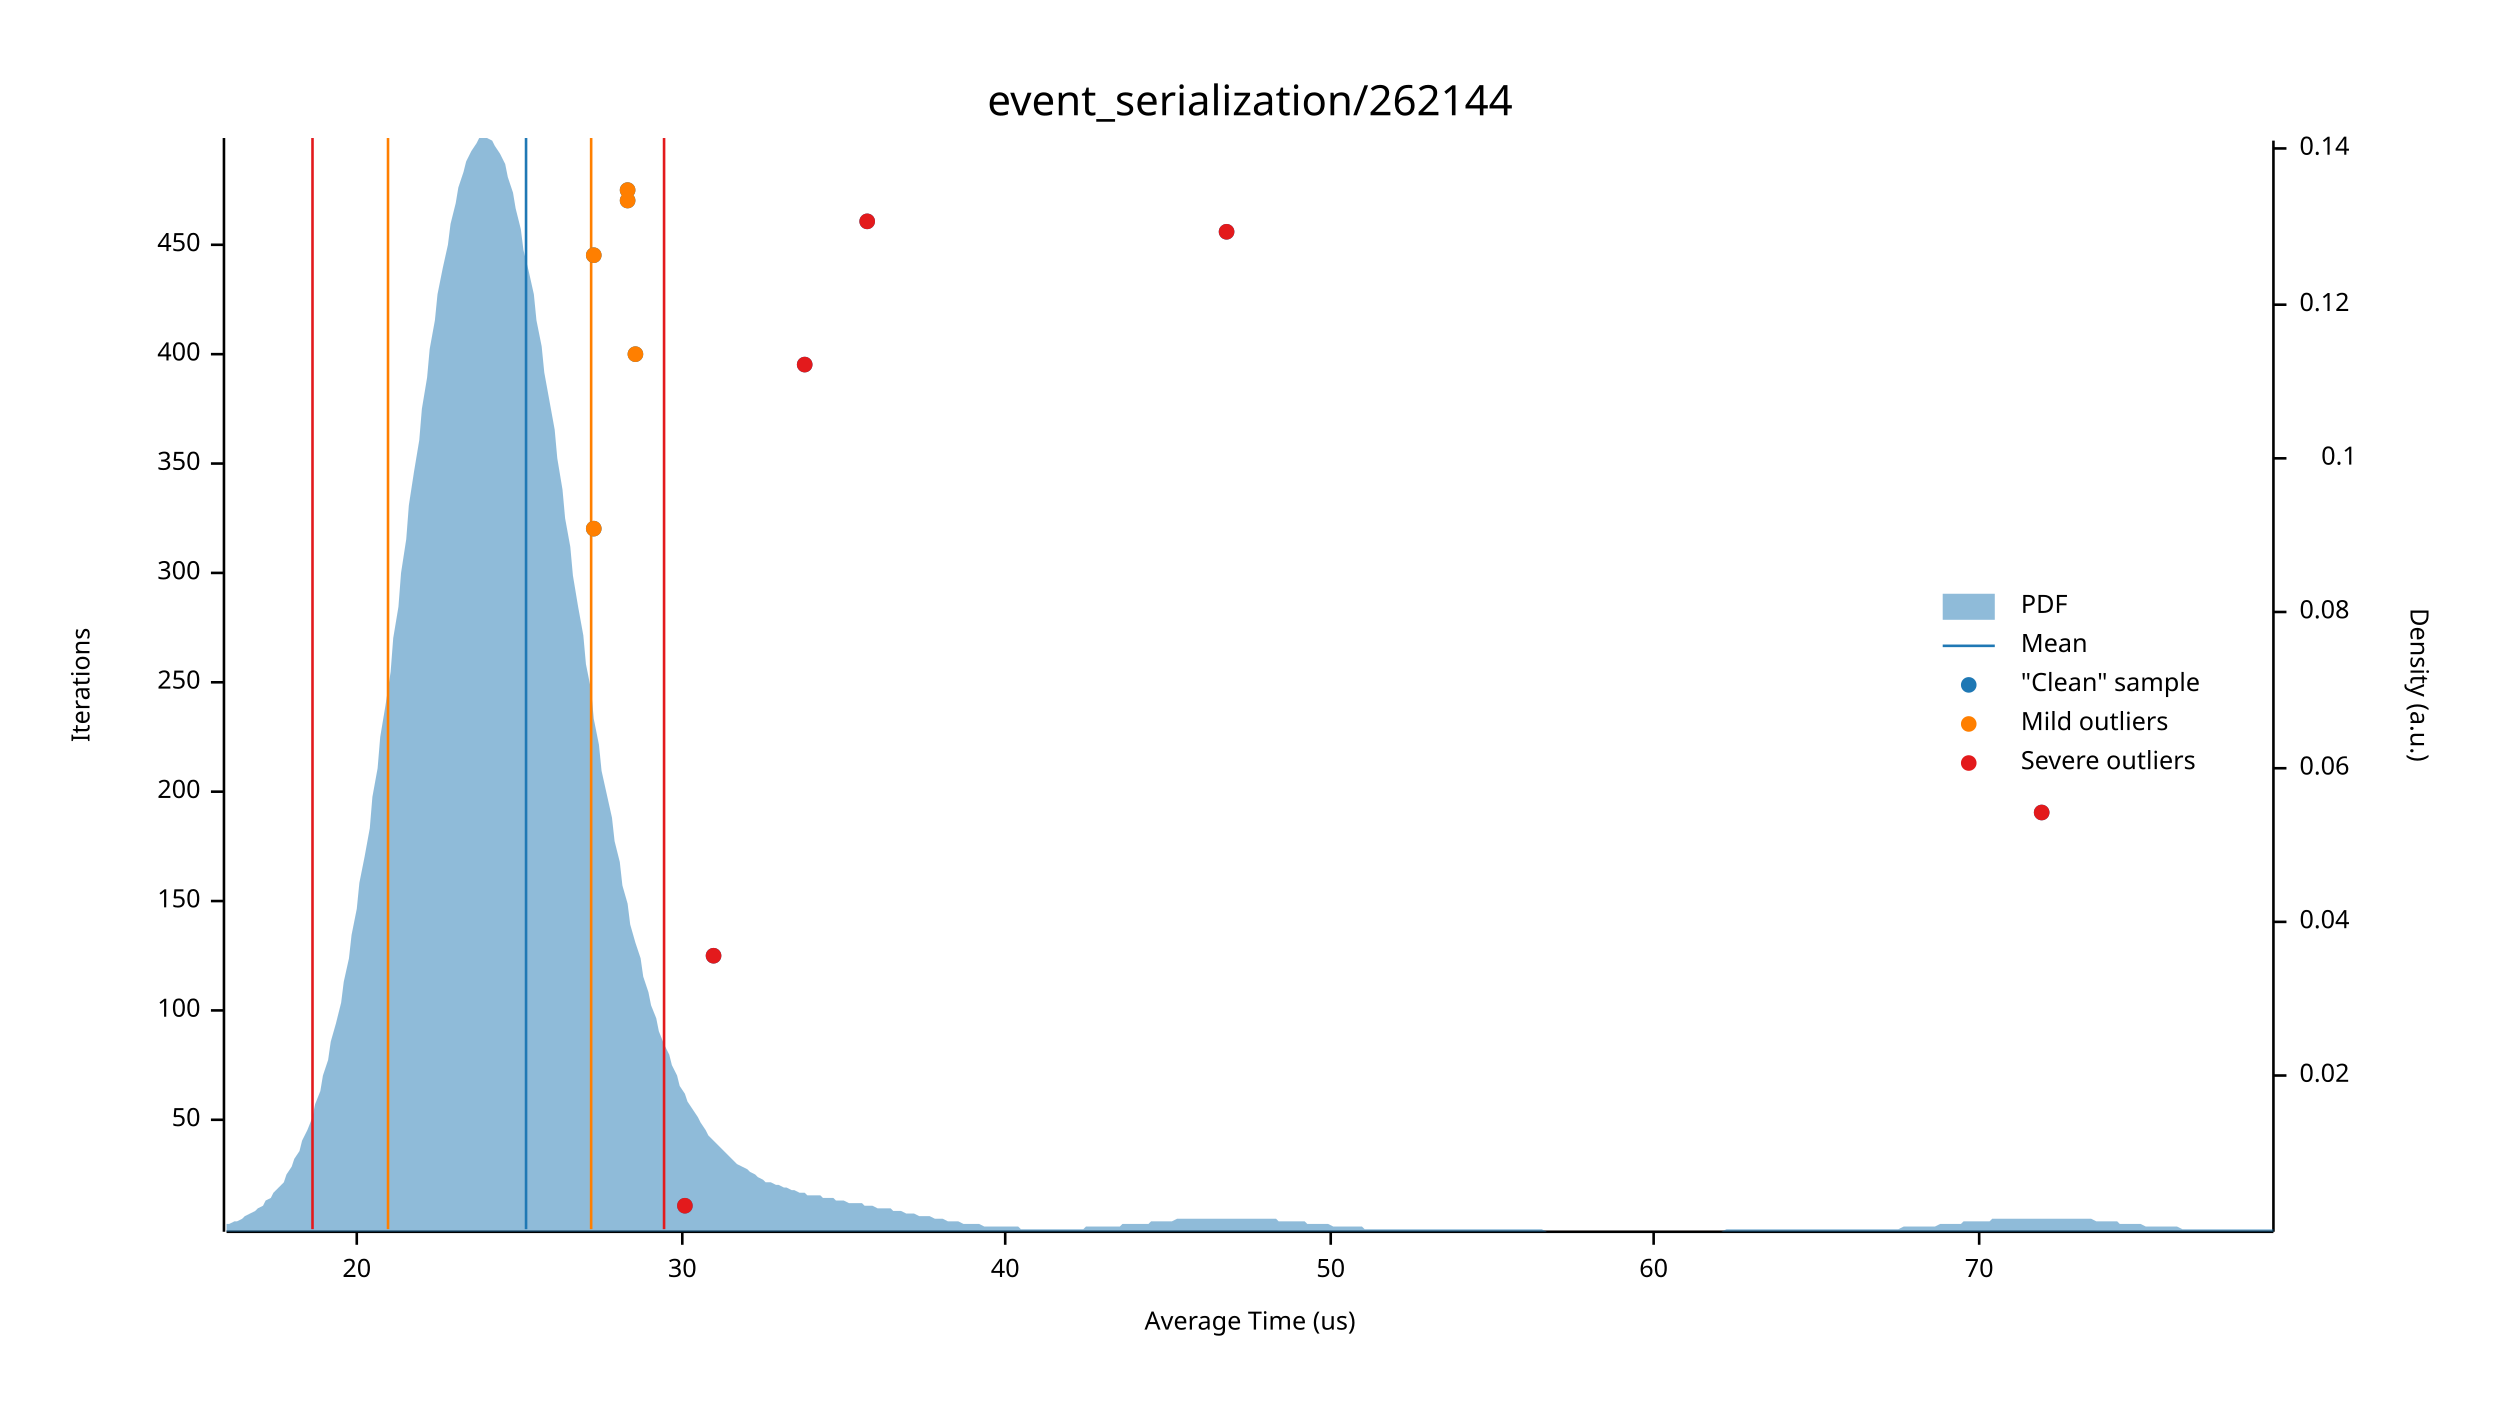
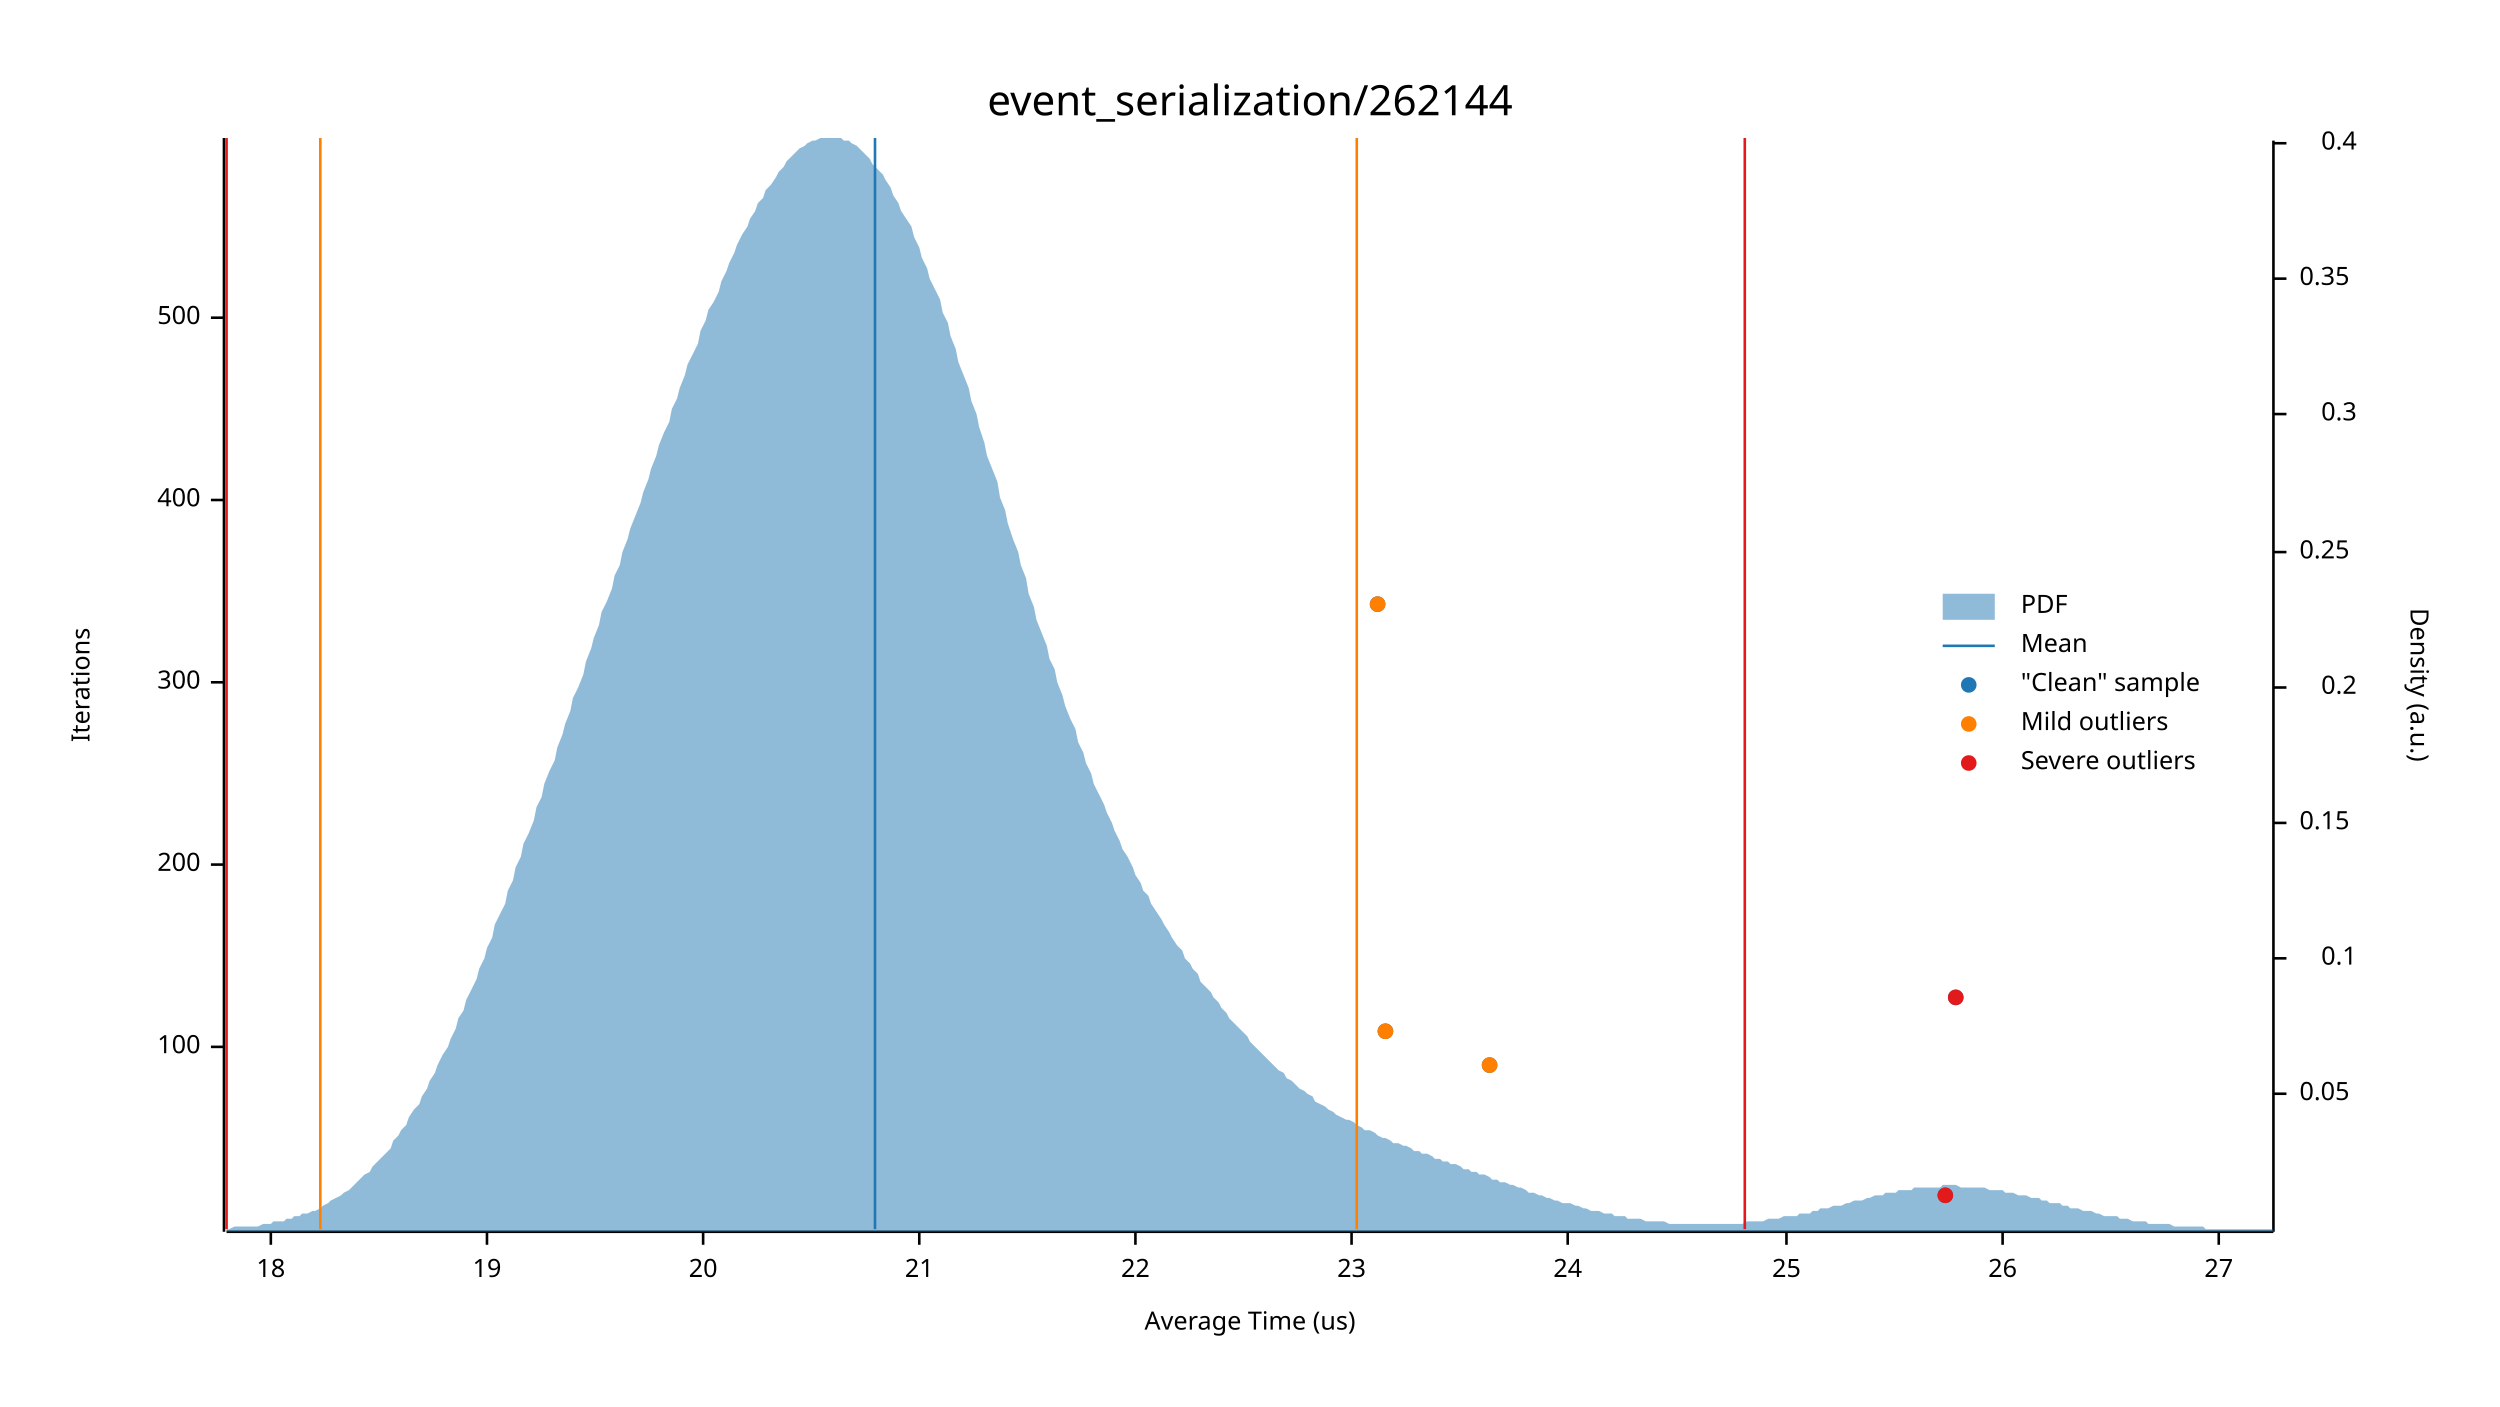
<svg xmlns="http://www.w3.org/2000/svg" width="960" height="540" viewBox="0 0 960 540">
  <text x="480" y="32" dy="0.76em" text-anchor="middle" font-family="sans-serif" font-size="16.129" opacity="1" fill="#000000">
event_serialization/262144
</text>
  <text x="27" y="263" dy="0.76em" text-anchor="middle" font-family="sans-serif" font-size="9.677" opacity="1" fill="#000000" transform="rotate(270, 27, 263)">
Iterations
</text>
  <text x="480" y="513" dy="-0.5ex" text-anchor="middle" font-family="sans-serif" font-size="9.677" opacity="1" fill="#000000">
Average Time (us)
</text>
  <polyline fill="none" opacity="1" stroke="#000000" stroke-width="1" points="86,53 86,473 " />
-   <text x="77" y="430" dy="0.5ex" text-anchor="end" font-family="sans-serif" font-size="9.677" opacity="1" fill="#000000">
- 50
- </text>
-   <polyline fill="none" opacity="1" stroke="#000000" stroke-width="1" points="81,430 86,430 " />
-   <text x="77" y="388" dy="0.5ex" text-anchor="end" font-family="sans-serif" font-size="9.677" opacity="1" fill="#000000">
+   <text x="77" y="402" dy="0.5ex" text-anchor="end" font-family="sans-serif" font-size="9.677" opacity="1" fill="#000000">
100
</text>
-   <polyline fill="none" opacity="1" stroke="#000000" stroke-width="1" points="81,388 86,388 " />
-   <text x="77" y="346" dy="0.5ex" text-anchor="end" font-family="sans-serif" font-size="9.677" opacity="1" fill="#000000">
- 150
- </text>
-   <polyline fill="none" opacity="1" stroke="#000000" stroke-width="1" points="81,346 86,346 " />
-   <text x="77" y="304" dy="0.5ex" text-anchor="end" font-family="sans-serif" font-size="9.677" opacity="1" fill="#000000">
+   <polyline fill="none" opacity="1" stroke="#000000" stroke-width="1" points="81,402 86,402 " />
+   <text x="77" y="332" dy="0.5ex" text-anchor="end" font-family="sans-serif" font-size="9.677" opacity="1" fill="#000000">
200
</text>
-   <polyline fill="none" opacity="1" stroke="#000000" stroke-width="1" points="81,304 86,304 " />
+   <polyline fill="none" opacity="1" stroke="#000000" stroke-width="1" points="81,332 86,332 " />
  <text x="77" y="262" dy="0.5ex" text-anchor="end" font-family="sans-serif" font-size="9.677" opacity="1" fill="#000000">
- 250
+ 300
</text>
  <polyline fill="none" opacity="1" stroke="#000000" stroke-width="1" points="81,262 86,262 " />
-   <text x="77" y="220" dy="0.5ex" text-anchor="end" font-family="sans-serif" font-size="9.677" opacity="1" fill="#000000">
- 300
- </text>
-   <polyline fill="none" opacity="1" stroke="#000000" stroke-width="1" points="81,220 86,220 " />
-   <text x="77" y="178" dy="0.5ex" text-anchor="end" font-family="sans-serif" font-size="9.677" opacity="1" fill="#000000">
- 350
- </text>
-   <polyline fill="none" opacity="1" stroke="#000000" stroke-width="1" points="81,178 86,178 " />
-   <text x="77" y="136" dy="0.5ex" text-anchor="end" font-family="sans-serif" font-size="9.677" opacity="1" fill="#000000">
+   <text x="77" y="192" dy="0.5ex" text-anchor="end" font-family="sans-serif" font-size="9.677" opacity="1" fill="#000000">
400
</text>
-   <polyline fill="none" opacity="1" stroke="#000000" stroke-width="1" points="81,136 86,136 " />
-   <text x="77" y="94" dy="0.5ex" text-anchor="end" font-family="sans-serif" font-size="9.677" opacity="1" fill="#000000">
- 450
+   <polyline fill="none" opacity="1" stroke="#000000" stroke-width="1" points="81,192 86,192 " />
+   <text x="77" y="122" dy="0.5ex" text-anchor="end" font-family="sans-serif" font-size="9.677" opacity="1" fill="#000000">
+ 500
</text>
-   <polyline fill="none" opacity="1" stroke="#000000" stroke-width="1" points="81,94 86,94 " />
+   <polyline fill="none" opacity="1" stroke="#000000" stroke-width="1" points="81,122 86,122 " />
  <polyline fill="none" opacity="1" stroke="#000000" stroke-width="1" points="87,473 873,473 " />
-   <text x="137" y="483" dy="0.76em" text-anchor="middle" font-family="sans-serif" font-size="9.677" opacity="1" fill="#000000">
+   <text x="104" y="483" dy="0.76em" text-anchor="middle" font-family="sans-serif" font-size="9.677" opacity="1" fill="#000000">
+ 18
+ </text>
+   <polyline fill="none" opacity="1" stroke="#000000" stroke-width="1" points="104,473 104,478 " />
+   <text x="187" y="483" dy="0.76em" text-anchor="middle" font-family="sans-serif" font-size="9.677" opacity="1" fill="#000000">
+ 19
+ </text>
+   <polyline fill="none" opacity="1" stroke="#000000" stroke-width="1" points="187,473 187,478 " />
+   <text x="270" y="483" dy="0.76em" text-anchor="middle" font-family="sans-serif" font-size="9.677" opacity="1" fill="#000000">
20
</text>
-   <polyline fill="none" opacity="1" stroke="#000000" stroke-width="1" points="137,473 137,478 " />
-   <text x="262" y="483" dy="0.76em" text-anchor="middle" font-family="sans-serif" font-size="9.677" opacity="1" fill="#000000">
- 30
+   <polyline fill="none" opacity="1" stroke="#000000" stroke-width="1" points="270,473 270,478 " />
+   <text x="353" y="483" dy="0.76em" text-anchor="middle" font-family="sans-serif" font-size="9.677" opacity="1" fill="#000000">
+ 21
</text>
-   <polyline fill="none" opacity="1" stroke="#000000" stroke-width="1" points="262,473 262,478 " />
-   <text x="386" y="483" dy="0.76em" text-anchor="middle" font-family="sans-serif" font-size="9.677" opacity="1" fill="#000000">
- 40
+   <polyline fill="none" opacity="1" stroke="#000000" stroke-width="1" points="353,473 353,478 " />
+   <text x="436" y="483" dy="0.76em" text-anchor="middle" font-family="sans-serif" font-size="9.677" opacity="1" fill="#000000">
+ 22
</text>
-   <polyline fill="none" opacity="1" stroke="#000000" stroke-width="1" points="386,473 386,478 " />
-   <text x="511" y="483" dy="0.76em" text-anchor="middle" font-family="sans-serif" font-size="9.677" opacity="1" fill="#000000">
- 50
+   <polyline fill="none" opacity="1" stroke="#000000" stroke-width="1" points="436,473 436,478 " />
+   <text x="519" y="483" dy="0.76em" text-anchor="middle" font-family="sans-serif" font-size="9.677" opacity="1" fill="#000000">
+ 23
</text>
-   <polyline fill="none" opacity="1" stroke="#000000" stroke-width="1" points="511,473 511,478 " />
-   <text x="635" y="483" dy="0.76em" text-anchor="middle" font-family="sans-serif" font-size="9.677" opacity="1" fill="#000000">
- 60
+   <polyline fill="none" opacity="1" stroke="#000000" stroke-width="1" points="519,473 519,478 " />
+   <text x="602" y="483" dy="0.76em" text-anchor="middle" font-family="sans-serif" font-size="9.677" opacity="1" fill="#000000">
+ 24
</text>
-   <polyline fill="none" opacity="1" stroke="#000000" stroke-width="1" points="635,473 635,478 " />
-   <text x="760" y="483" dy="0.76em" text-anchor="middle" font-family="sans-serif" font-size="9.677" opacity="1" fill="#000000">
- 70
+   <polyline fill="none" opacity="1" stroke="#000000" stroke-width="1" points="602,473 602,478 " />
+   <text x="686" y="483" dy="0.76em" text-anchor="middle" font-family="sans-serif" font-size="9.677" opacity="1" fill="#000000">
+ 25
</text>
-   <polyline fill="none" opacity="1" stroke="#000000" stroke-width="1" points="760,473 760,478 " />
+   <polyline fill="none" opacity="1" stroke="#000000" stroke-width="1" points="686,473 686,478 " />
+   <text x="769" y="483" dy="0.76em" text-anchor="middle" font-family="sans-serif" font-size="9.677" opacity="1" fill="#000000">
+ 26
+ </text>
+   <polyline fill="none" opacity="1" stroke="#000000" stroke-width="1" points="769,473 769,478 " />
+   <text x="852" y="483" dy="0.76em" text-anchor="middle" font-family="sans-serif" font-size="9.677" opacity="1" fill="#000000">
+ 27
+ </text>
+   <polyline fill="none" opacity="1" stroke="#000000" stroke-width="1" points="852,473 852,478 " />
  <text x="933" y="263" dy="0.76em" text-anchor="middle" font-family="sans-serif" font-size="9.677" opacity="1" fill="#000000" transform="rotate(90, 933, 263)">
Density (a.u.)
</text>
  <polyline fill="none" opacity="1" stroke="#000000" stroke-width="1" points="873,54 873,473 " />
-   <text x="883" y="413" dy="0.5ex" text-anchor="start" font-family="sans-serif" font-size="9.677" opacity="1" fill="#000000">
- 0.02
+   <text x="883" y="420" dy="0.5ex" text-anchor="start" font-family="sans-serif" font-size="9.677" opacity="1" fill="#000000">
+ 0.05
</text>
-   <polyline fill="none" opacity="1" stroke="#000000" stroke-width="1" points="873,413 878,413 " />
-   <text x="883" y="354" dy="0.5ex" text-anchor="start" font-family="sans-serif" font-size="9.677" opacity="1" fill="#000000">
- 0.04
- </text>
-   <polyline fill="none" opacity="1" stroke="#000000" stroke-width="1" points="873,354 878,354 " />
-   <text x="883" y="295" dy="0.5ex" text-anchor="start" font-family="sans-serif" font-size="9.677" opacity="1" fill="#000000">
- 0.06
- </text>
-   <polyline fill="none" opacity="1" stroke="#000000" stroke-width="1" points="873,295 878,295 " />
-   <text x="883" y="235" dy="0.5ex" text-anchor="start" font-family="sans-serif" font-size="9.677" opacity="1" fill="#000000">
- 0.08
- </text>
-   <polyline fill="none" opacity="1" stroke="#000000" stroke-width="1" points="873,235 878,235 " />
-   <text x="905" y="176" dy="0.5ex" text-anchor="end" font-family="sans-serif" font-size="9.677" opacity="1" fill="#000000">
+   <polyline fill="none" opacity="1" stroke="#000000" stroke-width="1" points="873,420 878,420 " />
+   <text x="905" y="368" dy="0.5ex" text-anchor="end" font-family="sans-serif" font-size="9.677" opacity="1" fill="#000000">
0.1
</text>
-   <polyline fill="none" opacity="1" stroke="#000000" stroke-width="1" points="873,176 878,176 " />
-   <text x="883" y="117" dy="0.5ex" text-anchor="start" font-family="sans-serif" font-size="9.677" opacity="1" fill="#000000">
- 0.12
+   <polyline fill="none" opacity="1" stroke="#000000" stroke-width="1" points="873,368 878,368 " />
+   <text x="883" y="316" dy="0.5ex" text-anchor="start" font-family="sans-serif" font-size="9.677" opacity="1" fill="#000000">
+ 0.15
</text>
-   <polyline fill="none" opacity="1" stroke="#000000" stroke-width="1" points="873,117 878,117 " />
-   <text x="883" y="57" dy="0.5ex" text-anchor="start" font-family="sans-serif" font-size="9.677" opacity="1" fill="#000000">
- 0.14
+   <polyline fill="none" opacity="1" stroke="#000000" stroke-width="1" points="873,316 878,316 " />
+   <text x="905" y="264" dy="0.5ex" text-anchor="end" font-family="sans-serif" font-size="9.677" opacity="1" fill="#000000">
+ 0.2
</text>
-   <polyline fill="none" opacity="1" stroke="#000000" stroke-width="1" points="873,57 878,57 " />
-   <polygon opacity="0.5" fill="#1F78B4" points="87,470 88,470 90,469 91,469 93,468 94,467 96,466 98,465 99,464 101,463 102,461 104,460 105,458 107,456 109,454 110,451 112,448 113,445 115,442 116,438 118,434 120,429 121,424 123,419 124,413 126,407 127,400 129,393 131,385 132,377 134,368 135,359 137,349 138,339 140,329 142,318 143,306 145,295 146,283 148,271 150,258 151,245 153,233 154,220 156,207 157,194 159,181 161,169 162,157 164,145 165,134 167,123 168,113 170,103 172,94 173,86 175,78 176,72 178,66 179,62 181,58 183,55 184,53 186,53 187,53 189,54 190,56 192,59 194,63 195,68 197,74 198,80 200,88 201,96 203,104 205,113 206,123 208,133 209,143 211,154 213,165 214,176 216,188 217,199 219,210 220,221 222,233 224,244 225,255 227,265 228,276 230,286 231,296 233,305 235,314 236,323 238,331 239,340 241,347 242,355 244,362 246,368 247,375 249,381 250,386 252,391 253,396 255,401 257,405 258,409 260,413 261,417 263,420 264,423 266,426 268,429 269,431 271,434 272,436 274,438 276,440 277,441 279,443 280,444 282,446 283,447 285,448 287,449 288,450 290,451 291,452 293,453 294,454 296,454 298,455 299,455 301,456 302,456 304,457 305,457 307,458 309,458 310,459 312,459 313,459 315,459 316,460 318,460 320,460 321,461 323,461 324,461 326,462 327,462 329,462 331,462 332,463 334,463 335,463 337,464 339,464 340,464 342,464 343,465 345,465 346,465 348,466 350,466 351,466 353,467 354,467 356,467 357,467 359,468 361,468 362,468 364,469 365,469 367,469 368,469 370,470 372,470 373,470 375,470 376,470 378,471 379,471 381,471 383,471 384,471 386,471 387,471 389,471 391,471 392,472 394,472 395,472 397,472 398,472 400,472 402,472 403,472 405,472 406,472 408,472 409,472 411,472 413,472 414,472 416,472 417,471 419,471 420,471 422,471 424,471 425,471 427,471 428,471 430,471 431,470 433,470 435,470 436,470 438,470 439,470 441,470 442,469 444,469 446,469 447,469 449,469 450,469 452,468 454,468 455,468 457,468 458,468 460,468 461,468 463,468 465,468 466,468 468,468 469,468 471,468 472,468 474,468 476,468 477,468 479,468 480,468 482,468 483,468 485,468 487,468 488,468 490,468 491,469 493,469 494,469 496,469 498,469 499,469 501,469 502,470 504,470 505,470 507,470 509,470 510,470 512,471 513,471 515,471 517,471 518,471 520,471 521,471 523,471 524,472 526,472 528,472 529,472 531,472 532,472 534,472 535,472 537,472 539,472 540,472 542,472 543,472 545,472 546,472 548,472 550,472 551,472 553,472 554,472 556,472 557,472 559,472 561,472 562,472 564,472 565,472 567,472 568,472 570,472 572,472 573,472 575,472 576,472 578,472 580,472 581,472 583,472 584,472 586,472 587,472 589,472 591,472 592,472 594,473 595,473 597,473 598,473 600,473 602,473 603,473 605,473 606,473 608,473 609,473 611,473 613,473 614,473 616,473 617,473 619,473 620,473 622,473 624,473 625,473 627,473 628,473 630,473 632,473 633,473 635,473 636,473 638,473 639,473 641,473 643,473 644,473 646,473 647,473 649,473 650,473 652,473 654,473 655,473 657,473 658,473 660,473 661,473 663,472 665,472 666,472 668,472 669,472 671,472 672,472 674,472 676,472 677,472 679,472 680,472 682,472 683,472 685,472 687,472 688,472 690,472 691,472 693,472 695,472 696,472 698,472 699,472 701,472 702,472 704,472 706,472 707,472 709,472 710,472 712,472 713,472 715,472 717,472 718,472 720,472 721,472 723,472 724,472 726,472 728,472 729,472 731,471 732,471 734,471 735,471 737,471 739,471 740,471 742,471 743,471 745,470 746,470 748,470 750,470 751,470 753,470 754,469 756,469 758,469 759,469 761,469 762,469 764,469 765,468 767,468 769,468 770,468 772,468 773,468 775,468 776,468 778,468 780,468 781,468 783,468 784,468 786,468 787,468 789,468 791,468 792,468 794,468 795,468 797,468 798,468 800,468 802,468 803,468 805,469 806,469 808,469 809,469 811,469 813,469 814,470 816,470 817,470 819,470 821,470 822,470 824,471 825,471 827,471 828,471 830,471 832,471 833,471 835,471 836,471 838,472 839,472 841,472 843,472 844,472 846,472 847,472 849,472 850,472 852,472 854,472 855,472 857,472 858,472 860,472 861,472 863,472 865,472 866,472 868,472 869,472 871,472 873,472 873,473 87,473 " />
-   <polyline fill="none" opacity="1" stroke="#1F78B4" stroke-width="1" points="202,472 202,53 " />
-   <polyline fill="none" opacity="1" stroke="#FF7F00" stroke-width="1" points="149,472 149,53 " />
-   <polyline fill="none" opacity="1" stroke="#FF7F00" stroke-width="1" points="227,472 227,53 " />
-   <polyline fill="none" opacity="1" stroke="#E31A1C" stroke-width="1" points="120,472 120,53 " />
-   <polyline fill="none" opacity="1" stroke="#E31A1C" stroke-width="1" points="255,472 255,53 " />
-   <circle cx="263" cy="463" r="3" opacity="1" fill="#1F78B4" stroke="none" stroke-width="1" />
-   <circle cx="274" cy="367" r="3" opacity="1" fill="#1F78B4" stroke="none" stroke-width="1" />
-   <circle cx="784" cy="312" r="3" opacity="1" fill="#1F78B4" stroke="none" stroke-width="1" />
-   <circle cx="228" cy="203" r="3" opacity="1" fill="#1F78B4" stroke="none" stroke-width="1" />
-   <circle cx="309" cy="140" r="3" opacity="1" fill="#1F78B4" stroke="none" stroke-width="1" />
-   <circle cx="244" cy="136" r="3" opacity="1" fill="#1F78B4" stroke="none" stroke-width="1" />
-   <circle cx="228" cy="98" r="3" opacity="1" fill="#1F78B4" stroke="none" stroke-width="1" />
-   <circle cx="471" cy="89" r="3" opacity="1" fill="#1F78B4" stroke="none" stroke-width="1" />
-   <circle cx="333" cy="85" r="3" opacity="1" fill="#1F78B4" stroke="none" stroke-width="1" />
-   <circle cx="241" cy="77" r="3" opacity="1" fill="#1F78B4" stroke="none" stroke-width="1" />
-   <circle cx="241" cy="73" r="3" opacity="1" fill="#1F78B4" stroke="none" stroke-width="1" />
-   <circle cx="228" cy="203" r="3" opacity="1" fill="#FF7F00" stroke="none" stroke-width="1" />
-   <circle cx="244" cy="136" r="3" opacity="1" fill="#FF7F00" stroke="none" stroke-width="1" />
-   <circle cx="228" cy="98" r="3" opacity="1" fill="#FF7F00" stroke="none" stroke-width="1" />
-   <circle cx="241" cy="77" r="3" opacity="1" fill="#FF7F00" stroke="none" stroke-width="1" />
-   <circle cx="241" cy="73" r="3" opacity="1" fill="#FF7F00" stroke="none" stroke-width="1" />
-   <circle cx="263" cy="463" r="3" opacity="1" fill="#E31A1C" stroke="none" stroke-width="1" />
-   <circle cx="274" cy="367" r="3" opacity="1" fill="#E31A1C" stroke="none" stroke-width="1" />
-   <circle cx="784" cy="312" r="3" opacity="1" fill="#E31A1C" stroke="none" stroke-width="1" />
-   <circle cx="309" cy="140" r="3" opacity="1" fill="#E31A1C" stroke="none" stroke-width="1" />
-   <circle cx="471" cy="89" r="3" opacity="1" fill="#E31A1C" stroke="none" stroke-width="1" />
-   <circle cx="333" cy="85" r="3" opacity="1" fill="#E31A1C" stroke="none" stroke-width="1" />
+   <polyline fill="none" opacity="1" stroke="#000000" stroke-width="1" points="873,264 878,264 " />
+   <text x="883" y="212" dy="0.5ex" text-anchor="start" font-family="sans-serif" font-size="9.677" opacity="1" fill="#000000">
+ 0.25
+ </text>
+   <polyline fill="none" opacity="1" stroke="#000000" stroke-width="1" points="873,212 878,212 " />
+   <text x="905" y="159" dy="0.5ex" text-anchor="end" font-family="sans-serif" font-size="9.677" opacity="1" fill="#000000">
+ 0.3
+ </text>
+   <polyline fill="none" opacity="1" stroke="#000000" stroke-width="1" points="873,159 878,159 " />
+   <text x="883" y="107" dy="0.5ex" text-anchor="start" font-family="sans-serif" font-size="9.677" opacity="1" fill="#000000">
+ 0.35
+ </text>
+   <polyline fill="none" opacity="1" stroke="#000000" stroke-width="1" points="873,107 878,107 " />
+   <text x="905" y="55" dy="0.5ex" text-anchor="end" font-family="sans-serif" font-size="9.677" opacity="1" fill="#000000">
+ 0.4
+ </text>
+   <polyline fill="none" opacity="1" stroke="#000000" stroke-width="1" points="873,55 878,55 " />
+   <polygon opacity="0.5" fill="#1F78B4" points="87,472 88,472 90,471 91,471 93,471 94,471 96,471 98,471 99,471 101,470 102,470 104,470 105,469 107,469 109,469 110,468 112,468 113,467 115,467 116,466 118,466 120,465 121,465 123,464 124,463 126,462 127,461 129,460 131,459 132,458 134,457 135,456 137,454 138,453 140,451 142,450 143,448 145,446 146,445 148,443 150,441 151,438 153,436 154,434 156,432 157,429 159,426 161,424 162,421 164,418 165,415 167,412 168,409 170,405 172,402 173,399 175,395 176,391 178,388 179,384 181,380 183,376 184,372 186,368 187,364 189,360 190,355 192,351 194,347 195,342 197,338 198,333 200,329 201,324 203,320 205,315 206,310 208,306 209,301 211,296 213,292 214,287 216,282 217,278 219,273 220,268 222,264 224,259 225,254 227,249 228,245 230,240 231,235 233,231 235,226 236,221 238,217 239,212 241,207 242,203 244,198 246,193 247,189 249,184 250,180 252,175 253,171 255,166 257,162 258,157 260,153 261,149 263,144 264,140 266,136 268,132 269,127 271,123 272,119 274,116 276,112 277,108 279,104 280,101 282,97 283,94 285,90 287,87 288,84 290,81 291,78 293,76 294,73 296,71 298,68 299,66 301,64 302,62 304,60 305,59 307,57 309,56 310,55 312,54 313,54 315,53 316,53 318,53 320,53 321,53 323,53 324,54 326,54 327,55 329,56 331,58 332,59 334,61 335,63 337,65 339,67 340,69 342,72 343,75 345,78 346,81 348,84 350,87 351,91 353,95 354,99 356,103 357,107 359,111 361,115 362,120 364,124 365,129 367,134 368,139 370,144 372,149 373,154 375,159 376,164 378,170 379,175 381,180 383,185 384,191 386,196 387,201 389,207 391,212 392,217 394,222 395,228 397,233 398,238 400,243 402,248 403,253 405,257 406,262 408,267 409,271 411,276 413,280 414,285 416,289 417,293 419,297 420,301 422,305 424,309 425,312 427,316 428,319 430,323 431,326 433,329 435,333 436,336 438,339 439,342 441,344 442,347 444,350 446,353 447,355 449,358 450,360 452,363 454,365 455,368 457,370 458,372 460,374 461,377 463,379 465,381 466,383 468,385 469,387 471,389 472,391 474,393 476,395 477,396 479,398 480,400 482,402 483,403 485,405 487,407 488,408 490,410 491,411 493,412 494,414 496,415 498,417 499,418 501,419 502,420 504,421 505,423 507,424 509,425 510,426 512,427 513,428 515,429 517,430 518,430 520,431 521,432 523,433 524,434 526,434 528,435 529,436 531,437 532,437 534,438 535,439 537,439 539,440 540,440 542,441 543,442 545,442 546,443 548,443 550,444 551,445 553,445 554,446 556,446 557,447 559,447 561,448 562,449 564,449 565,450 567,450 568,451 570,451 572,452 573,453 575,453 576,454 578,454 580,455 581,455 583,456 584,456 586,457 587,458 589,458 591,459 592,459 594,460 595,460 597,461 598,461 600,462 602,462 603,462 605,463 606,463 608,464 609,464 611,465 613,465 614,465 616,466 617,466 619,466 620,467 622,467 624,467 625,468 627,468 628,468 630,468 632,469 633,469 635,469 636,469 638,469 639,469 641,470 643,470 644,470 646,470 647,470 649,470 650,470 652,470 654,470 655,470 657,470 658,470 660,470 661,470 663,470 665,470 666,470 668,470 669,470 671,469 672,469 674,469 676,469 677,469 679,468 680,468 682,468 683,468 685,467 687,467 688,467 690,467 691,466 693,466 695,466 696,465 698,465 699,464 701,464 702,464 704,463 706,463 707,463 709,462 710,462 712,461 713,461 715,461 717,460 718,460 720,459 721,459 723,459 724,458 726,458 728,458 729,457 731,457 732,457 734,457 735,456 737,456 739,456 740,456 742,456 743,456 745,456 746,455 748,455 750,455 751,455 753,456 754,456 756,456 758,456 759,456 761,456 762,456 764,457 765,457 767,457 769,457 770,458 772,458 773,458 775,459 776,459 778,459 780,460 781,460 783,460 784,461 786,461 787,462 789,462 791,462 792,463 794,463 795,464 797,464 798,464 800,465 802,465 803,465 805,466 806,466 808,467 809,467 811,467 813,467 814,468 816,468 817,468 819,469 821,469 822,469 824,469 825,470 827,470 828,470 830,470 832,470 833,470 835,471 836,471 838,471 839,471 841,471 843,471 844,471 846,471 847,472 849,472 850,472 852,472 854,472 855,472 857,472 858,472 860,472 861,472 863,472 865,472 866,472 868,472 869,472 871,472 873,472 873,473 87,473 " />
+   <polyline fill="none" opacity="1" stroke="#1F78B4" stroke-width="1" points="336,472 336,53 " />
+   <polyline fill="none" opacity="1" stroke="#FF7F00" stroke-width="1" points="123,472 123,53 " />
+   <polyline fill="none" opacity="1" stroke="#FF7F00" stroke-width="1" points="521,472 521,53 " />
+   <polyline fill="none" opacity="1" stroke="#E31A1C" stroke-width="1" points="87,472 87,53 " />
+   <polyline fill="none" opacity="1" stroke="#E31A1C" stroke-width="1" points="670,472 670,53 " />
+   <circle cx="747" cy="459" r="3" opacity="1" fill="#1F78B4" stroke="none" stroke-width="1" />
+   <circle cx="572" cy="409" r="3" opacity="1" fill="#1F78B4" stroke="none" stroke-width="1" />
+   <circle cx="532" cy="396" r="3" opacity="1" fill="#1F78B4" stroke="none" stroke-width="1" />
+   <circle cx="751" cy="383" r="3" opacity="1" fill="#1F78B4" stroke="none" stroke-width="1" />
+   <circle cx="529" cy="232" r="3" opacity="1" fill="#1F78B4" stroke="none" stroke-width="1" />
+   <circle cx="572" cy="409" r="3" opacity="1" fill="#FF7F00" stroke="none" stroke-width="1" />
+   <circle cx="532" cy="396" r="3" opacity="1" fill="#FF7F00" stroke="none" stroke-width="1" />
+   <circle cx="529" cy="232" r="3" opacity="1" fill="#FF7F00" stroke="none" stroke-width="1" />
+   <circle cx="747" cy="459" r="3" opacity="1" fill="#E31A1C" stroke="none" stroke-width="1" />
+   <circle cx="751" cy="383" r="3" opacity="1" fill="#E31A1C" stroke="none" stroke-width="1" />
  <text x="776" y="228" dy="0.76em" text-anchor="start" font-family="sans-serif" font-size="9.677" opacity="1" fill="#000000">
PDF
</text>
  <text x="776" y="243" dy="0.76em" text-anchor="start" font-family="sans-serif" font-size="9.677" opacity="1" fill="#000000">
Mean
</text>
  <text x="776" y="258" dy="0.76em" text-anchor="start" font-family="sans-serif" font-size="9.677" opacity="1" fill="#000000">
"Clean" sample
</text>
  <text x="776" y="273" dy="0.76em" text-anchor="start" font-family="sans-serif" font-size="9.677" opacity="1" fill="#000000">
Mild outliers
</text>
  <text x="776" y="288" dy="0.76em" text-anchor="start" font-family="sans-serif" font-size="9.677" opacity="1" fill="#000000">
Severe outliers
</text>
  <rect x="746" y="228" width="20" height="10" opacity="0.5" fill="#1F78B4" stroke="none" />
  <polyline fill="none" opacity="1" stroke="#1F78B4" stroke-width="1" points="746,248 766,248 " />
  <circle cx="756" cy="263" r="3" opacity="1" fill="#1F78B4" stroke="none" stroke-width="1" />
  <circle cx="756" cy="278" r="3" opacity="1" fill="#FF7F00" stroke="none" stroke-width="1" />
  <circle cx="756" cy="293" r="3" opacity="1" fill="#E31A1C" stroke="none" stroke-width="1" />
</svg>
